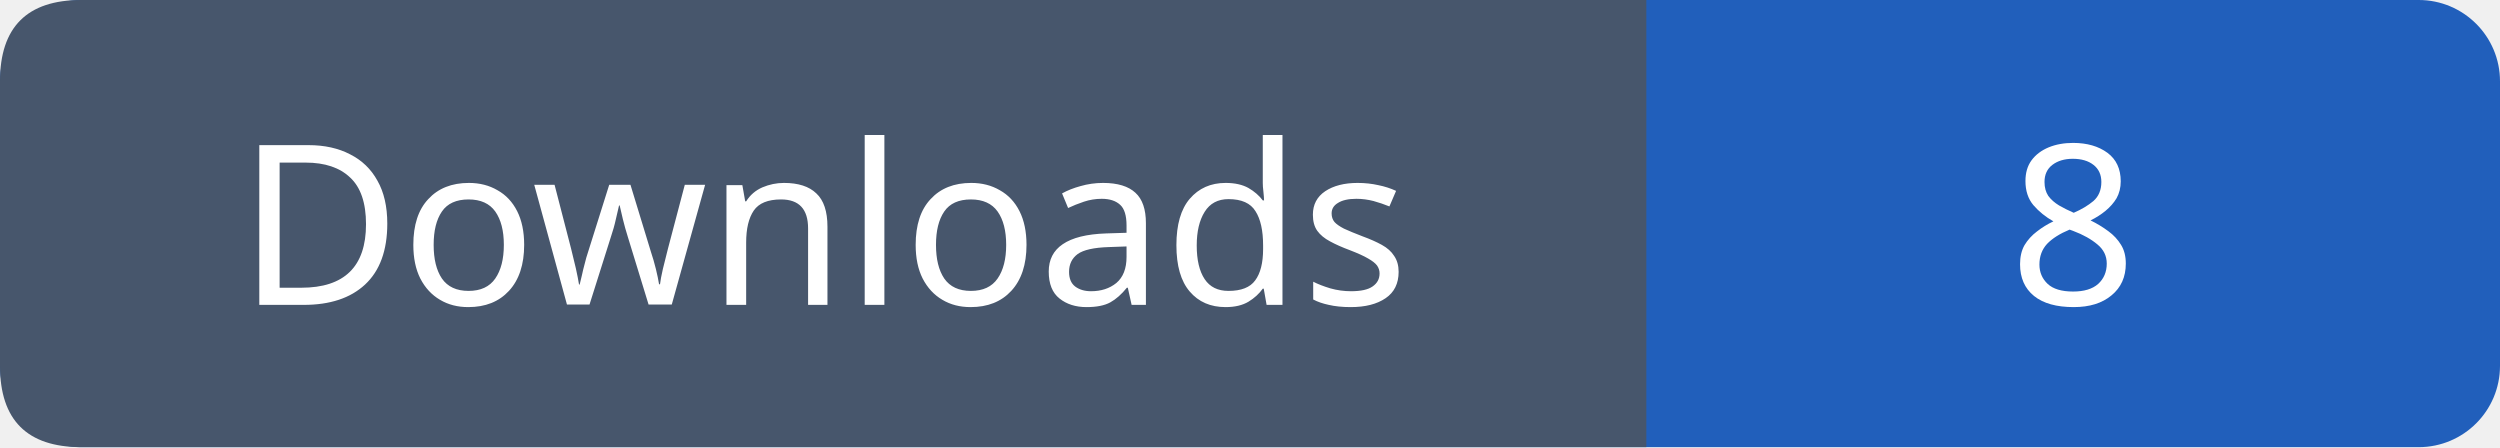
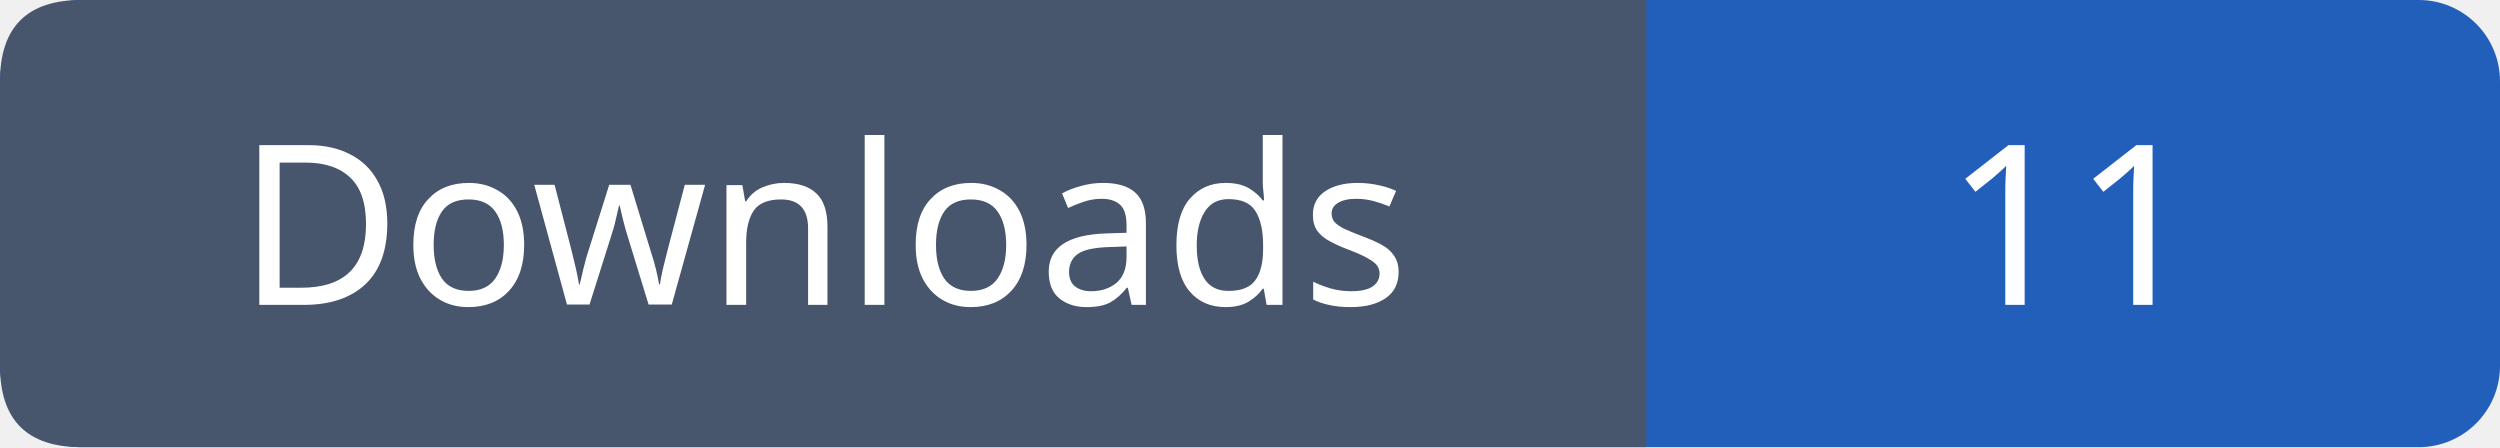
- <svg xmlns="http://www.w3.org/2000/svg" width="123" height="22" role="img" aria-label="Downloads: 8">
+ <svg xmlns="http://www.w3.org/2000/svg" width="123" height="22" role="img" aria-label="Downloads: 11">
  <rect width="123" height="22" rx="4" fill="#215fbb" />
  <path fill="#47566c" d="M4 0h77v22H4q-4 0-4-4V4q0-4 4-4" />
  <g font-family="Verdana,sans-serif" font-size="11" fill="white" text-anchor="middle">
    <text x="40.5" y="15">Downloads</text>
-     <text x="102.0" y="15">8</text>
+     <text x="102.0" y="15">11</text>
  </g>
</svg>
